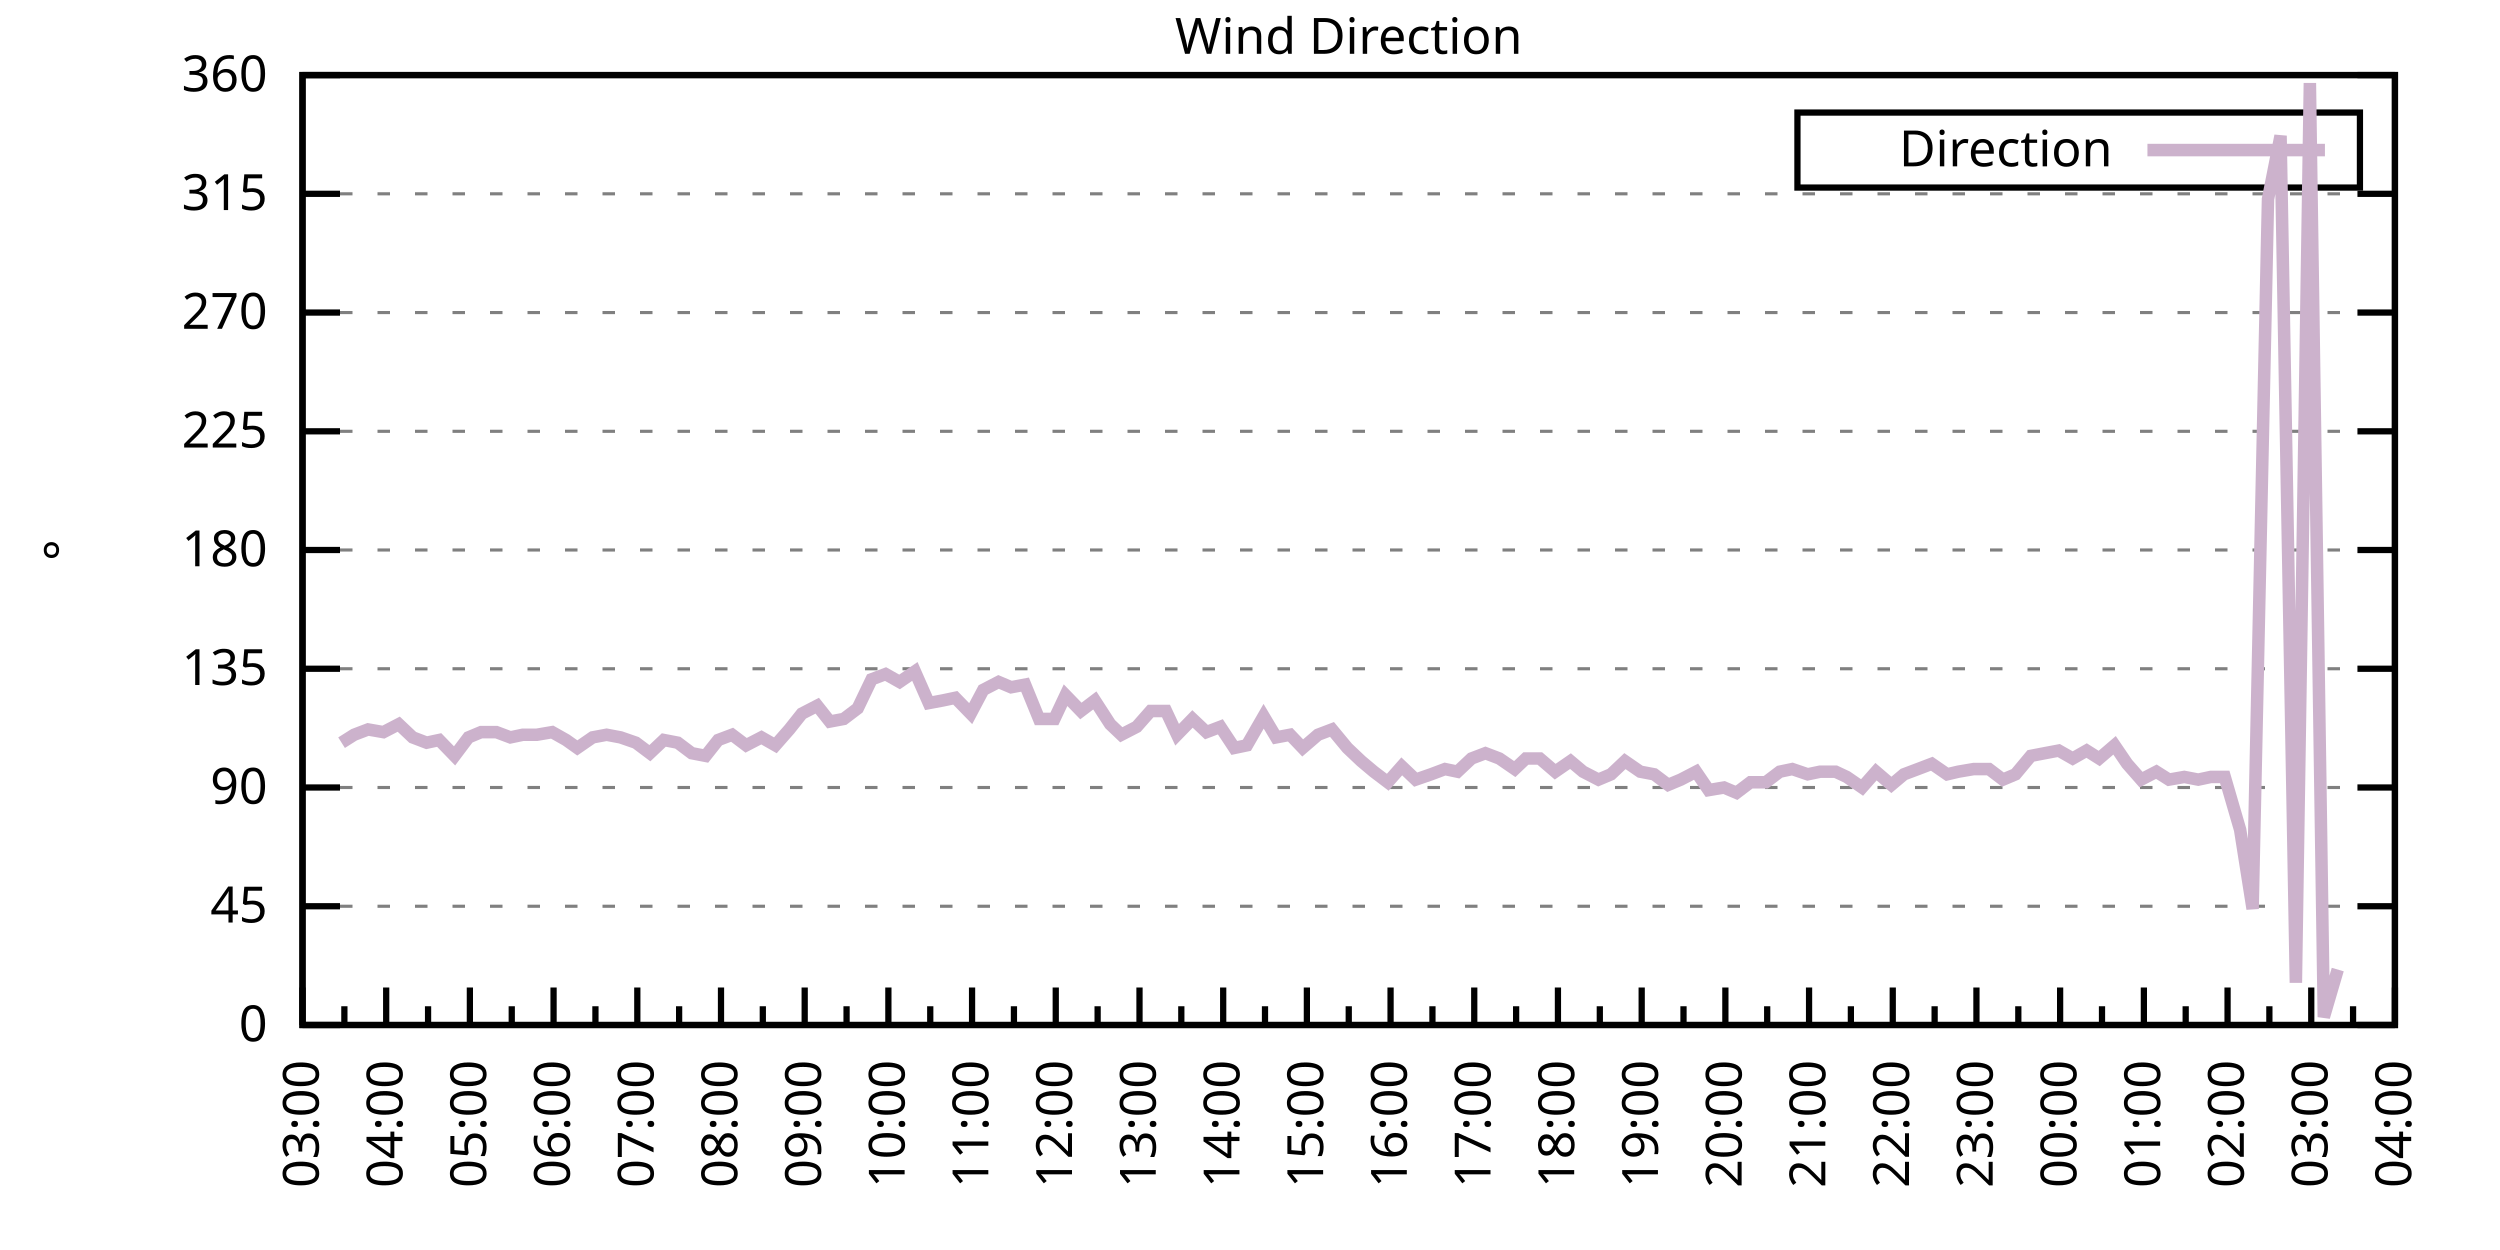
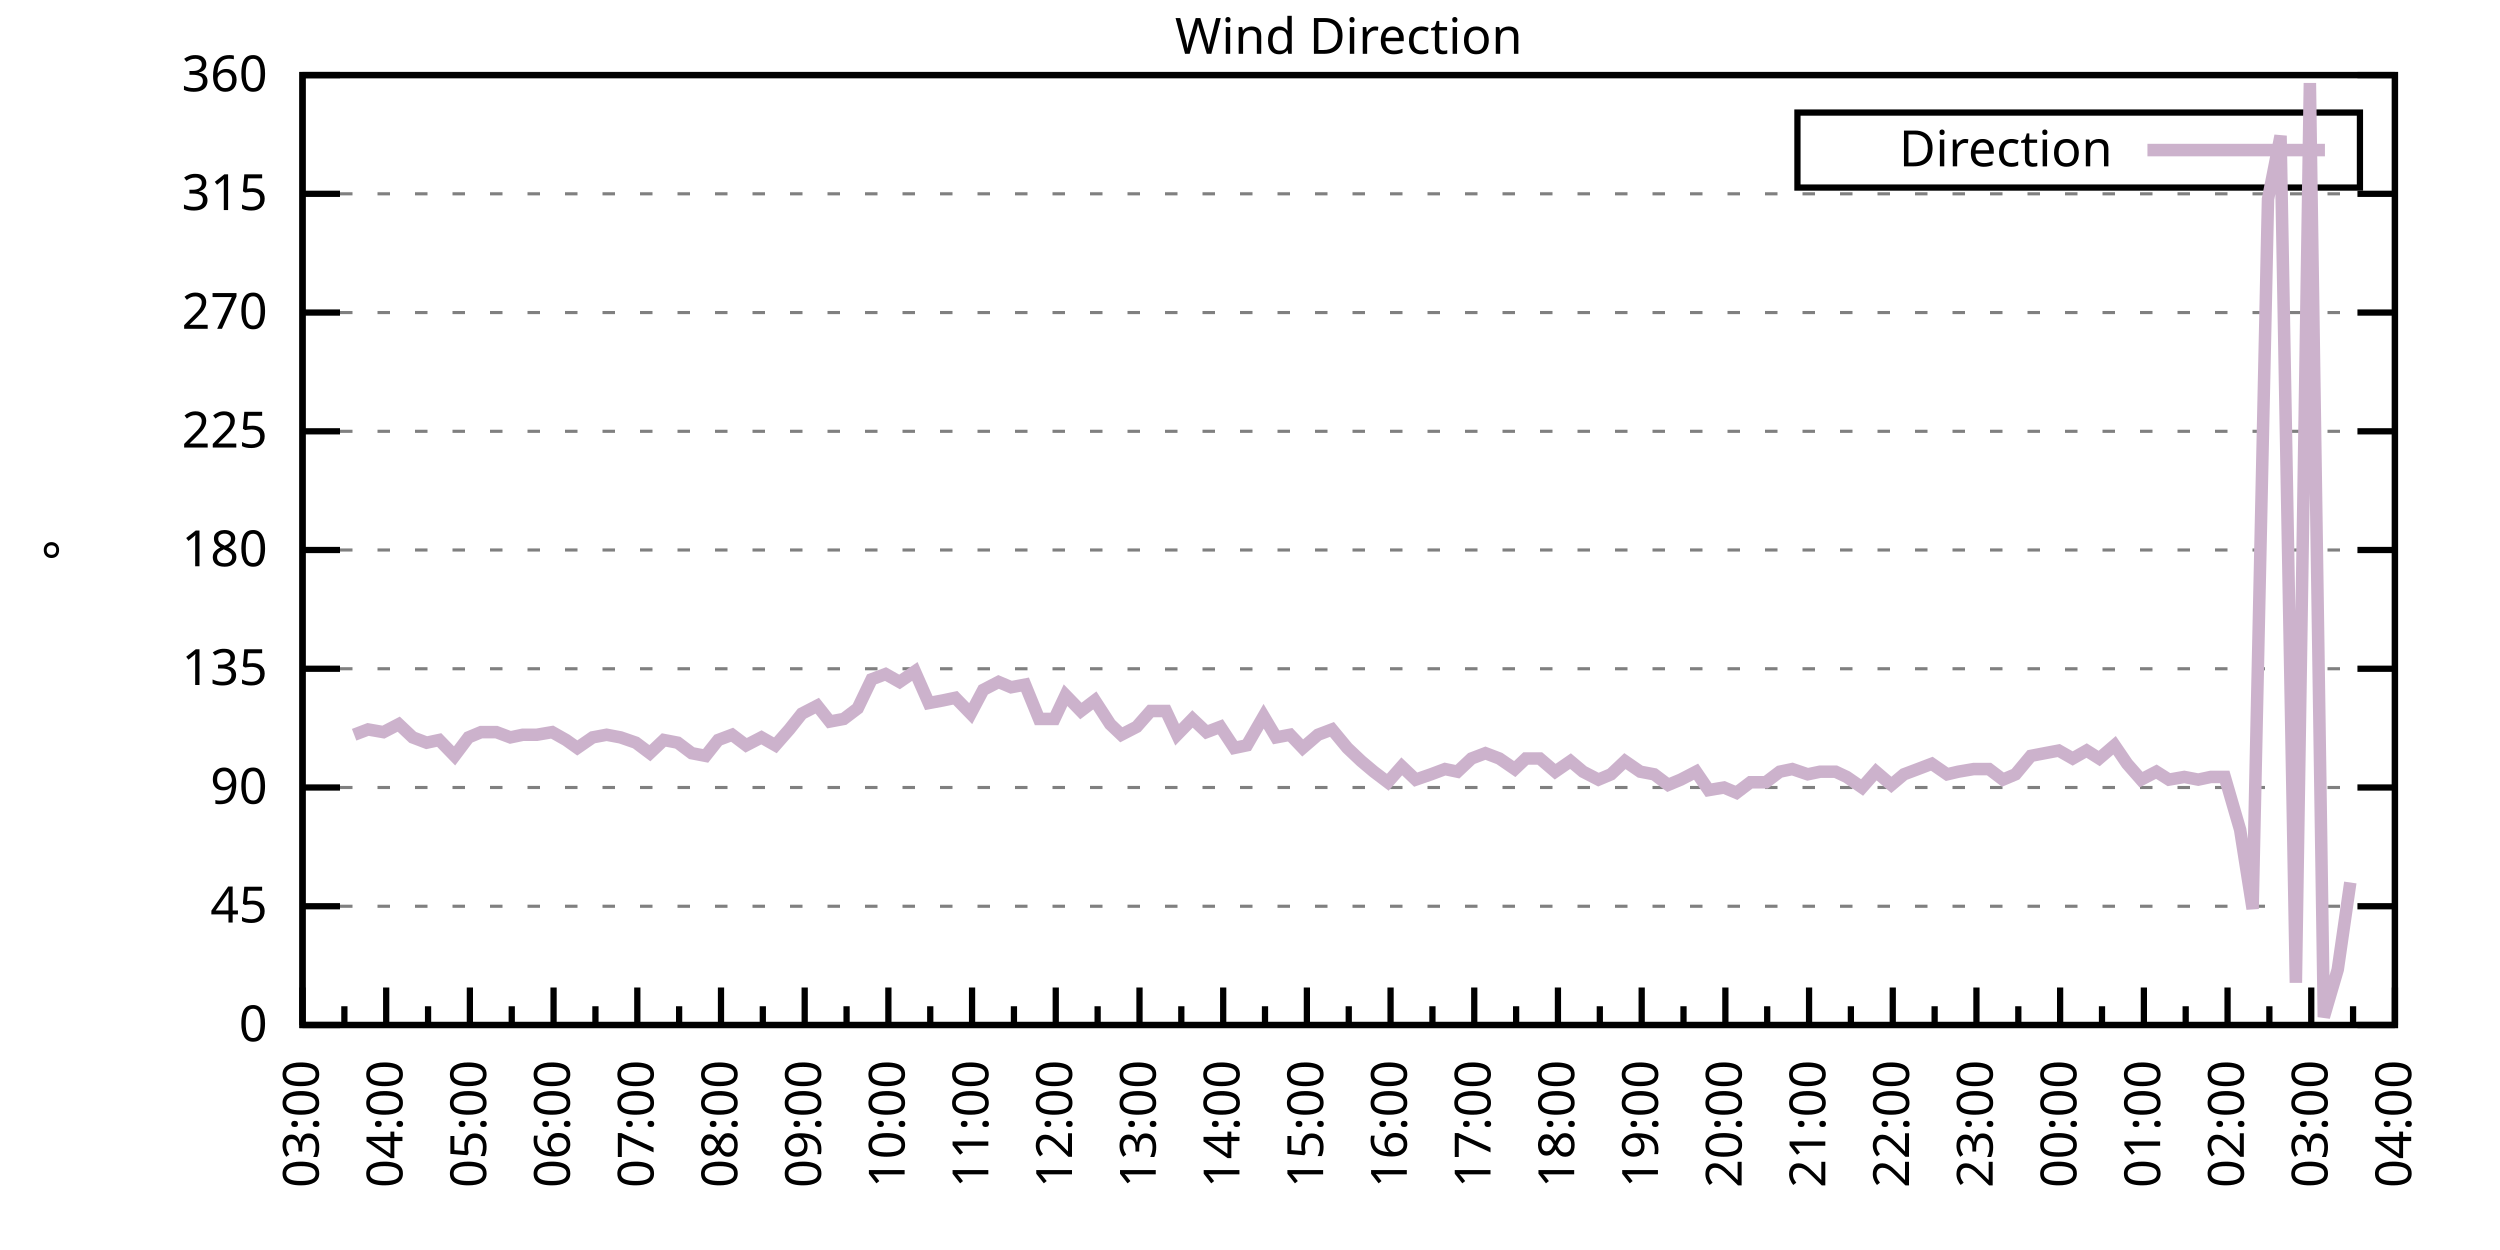
<svg xmlns="http://www.w3.org/2000/svg" xmlns:xlink="http://www.w3.org/1999/xlink" width="400" height="200" viewBox="0 0 400 200">
  <g id="gnuplot_canvas">
    <rect x="0" y="0" width="400" height="200" fill="none" />
    <defs>
      <circle id="gpDot" r="0.5" stroke-width="0.5" stroke="currentColor" />
      <path id="gpPt0" stroke-width="0.333" stroke="currentColor" d="M-1,0 h2 M0,-1 v2" />
      <path id="gpPt1" stroke-width="0.333" stroke="currentColor" d="M-1,-1 L1,1 M1,-1 L-1,1" />
      <path id="gpPt2" stroke-width="0.333" stroke="currentColor" d="M-1,0 L1,0 M0,-1 L0,1 M-1,-1 L1,1 M-1,1 L1,-1" />
      <rect id="gpPt3" stroke-width="0.333" stroke="currentColor" x="-1" y="-1" width="2" height="2" />
      <rect id="gpPt4" stroke-width="0.333" stroke="currentColor" fill="currentColor" x="-1" y="-1" width="2" height="2" />
      <circle id="gpPt5" stroke-width="0.333" stroke="currentColor" cx="0" cy="0" r="1" />
      <use xlink:href="#gpPt5" id="gpPt6" fill="currentColor" stroke="none" />
      <path id="gpPt7" stroke-width="0.333" stroke="currentColor" d="M0,-1.33 L-1.33,0.67 L1.33,0.67 z" />
      <use xlink:href="#gpPt7" id="gpPt8" fill="currentColor" stroke="none" />
      <use xlink:href="#gpPt7" id="gpPt9" stroke="currentColor" transform="rotate(180)" />
      <use xlink:href="#gpPt9" id="gpPt10" fill="currentColor" stroke="none" />
      <use xlink:href="#gpPt3" id="gpPt11" stroke="currentColor" transform="rotate(45)" />
      <use xlink:href="#gpPt11" id="gpPt12" fill="currentColor" stroke="none" />
      <path id="gpPt13" stroke-width="0.333" stroke="currentColor" d="M0,1.330 L1.265,0.411 L0.782,-1.067 L-0.782,-1.076 L-1.265,0.411 z" />
      <use xlink:href="#gpPt13" id="gpPt14" fill="currentColor" stroke="none" />
      <filter id="textbox" filterUnits="objectBoundingBox" x="0" y="0" height="1" width="1">
        <feFlood flood-color="white" flood-opacity="1" result="bgnd" />
        <feComposite in="SourceGraphic" in2="bgnd" operator="atop" />
      </filter>
      <filter id="greybox" filterUnits="objectBoundingBox" x="0" y="0" height="1" width="1">
        <feFlood flood-color="lightgrey" flood-opacity="1" result="grey" />
        <feComposite in="SourceGraphic" in2="grey" operator="atop" />
      </filter>
    </defs>
    <g fill="none" color="white" stroke="currentColor" stroke-width="1.00" stroke-linecap="butt" stroke-linejoin="miter">
</g>
    <g fill="none" color="black" stroke="currentColor" stroke-width="1.00" stroke-linecap="butt" stroke-linejoin="miter">
      <g stroke="none" shape-rendering="crispEdges">
        <polygon fill="rgb(255, 255, 255)" points="48.40,164.00 383.18,164.00 383.18,12.02 48.40,12.02 " />
      </g>
    </g>
    <g fill="none" color="black" stroke="currentColor" stroke-width="1.00" stroke-linecap="butt" stroke-linejoin="miter">
</g>
    <g fill="none" color="black" stroke="black" stroke-width="0.50" stroke-linecap="butt" stroke-linejoin="miter">
</g>
    <g fill="none" color="gray" stroke="currentColor" stroke-width="0.50" stroke-linecap="butt" stroke-linejoin="miter">
      <path stroke="gray" stroke-dasharray="2,4" class="gridline" d="M48.40,164.00 L383.19,164.00  " />
    </g>
    <g fill="none" color="gray" stroke="gray" stroke-width="1.00" stroke-linecap="butt" stroke-linejoin="miter">
</g>
    <g fill="none" color="black" stroke="currentColor" stroke-width="1.00" stroke-linecap="butt" stroke-linejoin="miter">
      <path stroke="black" d="M48.40,164.00 L54.40,164.00 M383.19,164.00 L377.19,164.00  " />
      <g transform="translate(42.80,166.60)" stroke="none" fill="black" font-family="Sans" font-size="8.00" text-anchor="end">
        <text>
          <tspan font-family="Sans"> 0</tspan>
        </text>
      </g>
    </g>
    <g fill="none" color="black" stroke="currentColor" stroke-width="1.00" stroke-linecap="butt" stroke-linejoin="miter">
</g>
    <g fill="none" color="black" stroke="black" stroke-width="0.50" stroke-linecap="butt" stroke-linejoin="miter">
</g>
    <g fill="none" color="gray" stroke="currentColor" stroke-width="0.50" stroke-linecap="butt" stroke-linejoin="miter">
      <path stroke="gray" stroke-dasharray="2,4" class="gridline" d="M48.40,145.00 L383.19,145.00  " />
    </g>
    <g fill="none" color="gray" stroke="gray" stroke-width="1.00" stroke-linecap="butt" stroke-linejoin="miter">
</g>
    <g fill="none" color="black" stroke="currentColor" stroke-width="1.00" stroke-linecap="butt" stroke-linejoin="miter">
      <path stroke="black" d="M48.40,145.00 L54.40,145.00 M383.19,145.00 L377.19,145.00  " />
      <g transform="translate(42.80,147.60)" stroke="none" fill="black" font-family="Sans" font-size="8.00" text-anchor="end">
        <text>
          <tspan font-family="Sans"> 45</tspan>
        </text>
      </g>
    </g>
    <g fill="none" color="black" stroke="currentColor" stroke-width="1.00" stroke-linecap="butt" stroke-linejoin="miter">
</g>
    <g fill="none" color="black" stroke="black" stroke-width="0.50" stroke-linecap="butt" stroke-linejoin="miter">
</g>
    <g fill="none" color="gray" stroke="currentColor" stroke-width="0.50" stroke-linecap="butt" stroke-linejoin="miter">
      <path stroke="gray" stroke-dasharray="2,4" class="gridline" d="M48.40,126.00 L383.19,126.00  " />
    </g>
    <g fill="none" color="gray" stroke="gray" stroke-width="1.00" stroke-linecap="butt" stroke-linejoin="miter">
</g>
    <g fill="none" color="black" stroke="currentColor" stroke-width="1.00" stroke-linecap="butt" stroke-linejoin="miter">
      <path stroke="black" d="M48.40,126.00 L54.40,126.00 M383.19,126.00 L377.19,126.00  " />
      <g transform="translate(42.80,128.60)" stroke="none" fill="black" font-family="Sans" font-size="8.00" text-anchor="end">
        <text>
          <tspan font-family="Sans"> 90</tspan>
        </text>
      </g>
    </g>
    <g fill="none" color="black" stroke="currentColor" stroke-width="1.00" stroke-linecap="butt" stroke-linejoin="miter">
</g>
    <g fill="none" color="black" stroke="black" stroke-width="0.50" stroke-linecap="butt" stroke-linejoin="miter">
</g>
    <g fill="none" color="gray" stroke="currentColor" stroke-width="0.50" stroke-linecap="butt" stroke-linejoin="miter">
      <path stroke="gray" stroke-dasharray="2,4" class="gridline" d="M48.40,107.00 L383.19,107.00  " />
    </g>
    <g fill="none" color="gray" stroke="gray" stroke-width="1.00" stroke-linecap="butt" stroke-linejoin="miter">
</g>
    <g fill="none" color="black" stroke="currentColor" stroke-width="1.00" stroke-linecap="butt" stroke-linejoin="miter">
      <path stroke="black" d="M48.40,107.00 L54.40,107.00 M383.19,107.00 L377.19,107.00  " />
      <g transform="translate(42.80,109.60)" stroke="none" fill="black" font-family="Sans" font-size="8.00" text-anchor="end">
        <text>
          <tspan font-family="Sans"> 135</tspan>
        </text>
      </g>
    </g>
    <g fill="none" color="black" stroke="currentColor" stroke-width="1.00" stroke-linecap="butt" stroke-linejoin="miter">
</g>
    <g fill="none" color="black" stroke="black" stroke-width="0.50" stroke-linecap="butt" stroke-linejoin="miter">
</g>
    <g fill="none" color="gray" stroke="currentColor" stroke-width="0.50" stroke-linecap="butt" stroke-linejoin="miter">
      <path stroke="gray" stroke-dasharray="2,4" class="gridline" d="M48.40,88.00 L383.19,88.00  " />
    </g>
    <g fill="none" color="gray" stroke="gray" stroke-width="1.00" stroke-linecap="butt" stroke-linejoin="miter">
</g>
    <g fill="none" color="black" stroke="currentColor" stroke-width="1.00" stroke-linecap="butt" stroke-linejoin="miter">
      <path stroke="black" d="M48.40,88.00 L54.40,88.00 M383.19,88.00 L377.19,88.00  " />
      <g transform="translate(42.80,90.60)" stroke="none" fill="black" font-family="Sans" font-size="8.00" text-anchor="end">
        <text>
          <tspan font-family="Sans"> 180</tspan>
        </text>
      </g>
    </g>
    <g fill="none" color="black" stroke="currentColor" stroke-width="1.00" stroke-linecap="butt" stroke-linejoin="miter">
</g>
    <g fill="none" color="black" stroke="black" stroke-width="0.50" stroke-linecap="butt" stroke-linejoin="miter">
</g>
    <g fill="none" color="gray" stroke="currentColor" stroke-width="0.50" stroke-linecap="butt" stroke-linejoin="miter">
      <path stroke="gray" stroke-dasharray="2,4" class="gridline" d="M48.40,69.01 L383.19,69.01  " />
    </g>
    <g fill="none" color="gray" stroke="gray" stroke-width="1.00" stroke-linecap="butt" stroke-linejoin="miter">
</g>
    <g fill="none" color="black" stroke="currentColor" stroke-width="1.00" stroke-linecap="butt" stroke-linejoin="miter">
      <path stroke="black" d="M48.40,69.01 L54.40,69.01 M383.19,69.01 L377.19,69.01  " />
      <g transform="translate(42.80,71.61)" stroke="none" fill="black" font-family="Sans" font-size="8.00" text-anchor="end">
        <text>
          <tspan font-family="Sans"> 225</tspan>
        </text>
      </g>
    </g>
    <g fill="none" color="black" stroke="currentColor" stroke-width="1.00" stroke-linecap="butt" stroke-linejoin="miter">
</g>
    <g fill="none" color="black" stroke="black" stroke-width="0.50" stroke-linecap="butt" stroke-linejoin="miter">
</g>
    <g fill="none" color="gray" stroke="currentColor" stroke-width="0.50" stroke-linecap="butt" stroke-linejoin="miter">
      <path stroke="gray" stroke-dasharray="2,4" class="gridline" d="M48.40,50.01 L383.19,50.01  " />
    </g>
    <g fill="none" color="gray" stroke="gray" stroke-width="1.00" stroke-linecap="butt" stroke-linejoin="miter">
</g>
    <g fill="none" color="black" stroke="currentColor" stroke-width="1.00" stroke-linecap="butt" stroke-linejoin="miter">
      <path stroke="black" d="M48.40,50.01 L54.40,50.01 M383.19,50.01 L377.19,50.01  " />
      <g transform="translate(42.80,52.61)" stroke="none" fill="black" font-family="Sans" font-size="8.00" text-anchor="end">
        <text>
          <tspan font-family="Sans"> 270</tspan>
        </text>
      </g>
    </g>
    <g fill="none" color="black" stroke="currentColor" stroke-width="1.00" stroke-linecap="butt" stroke-linejoin="miter">
</g>
    <g fill="none" color="black" stroke="black" stroke-width="0.50" stroke-linecap="butt" stroke-linejoin="miter">
</g>
    <g fill="none" color="gray" stroke="currentColor" stroke-width="0.50" stroke-linecap="butt" stroke-linejoin="miter">
      <path stroke="gray" stroke-dasharray="2,4" class="gridline" d="M48.40,31.01 L383.19,31.01  " />
    </g>
    <g fill="none" color="gray" stroke="gray" stroke-width="1.00" stroke-linecap="butt" stroke-linejoin="miter">
</g>
    <g fill="none" color="black" stroke="currentColor" stroke-width="1.00" stroke-linecap="butt" stroke-linejoin="miter">
      <path stroke="black" d="M48.40,31.01 L54.40,31.01 M383.19,31.01 L377.19,31.01  " />
      <g transform="translate(42.80,33.61)" stroke="none" fill="black" font-family="Sans" font-size="8.00" text-anchor="end">
        <text>
          <tspan font-family="Sans"> 315</tspan>
        </text>
      </g>
    </g>
    <g fill="none" color="black" stroke="currentColor" stroke-width="1.00" stroke-linecap="butt" stroke-linejoin="miter">
</g>
    <g fill="none" color="black" stroke="black" stroke-width="0.50" stroke-linecap="butt" stroke-linejoin="miter">
</g>
    <g fill="none" color="gray" stroke="currentColor" stroke-width="0.50" stroke-linecap="butt" stroke-linejoin="miter">
      <path stroke="gray" stroke-dasharray="2,4" class="gridline" d="M48.40,12.01 L383.19,12.01  " />
    </g>
    <g fill="none" color="gray" stroke="gray" stroke-width="1.00" stroke-linecap="butt" stroke-linejoin="miter">
</g>
    <g fill="none" color="black" stroke="currentColor" stroke-width="1.00" stroke-linecap="butt" stroke-linejoin="miter">
      <path stroke="black" d="M48.40,12.01 L54.40,12.01 M383.19,12.01 L377.19,12.01  " />
      <g transform="translate(42.80,14.61)" stroke="none" fill="black" font-family="Sans" font-size="8.00" text-anchor="end">
        <text>
          <tspan font-family="Sans"> 360</tspan>
        </text>
      </g>
    </g>
    <g fill="none" color="black" stroke="currentColor" stroke-width="1.00" stroke-linecap="butt" stroke-linejoin="miter">
      <path stroke="black" d="M48.40,164.00 L48.40,158.00  " />
      <g transform="translate(51.00,169.60) rotate(270)" stroke="none" fill="black" font-family="Sans" font-size="8.00" text-anchor="end">
        <text>
          <tspan font-family="Sans">03:00</tspan>
        </text>
      </g>
    </g>
    <g fill="none" color="black" stroke="currentColor" stroke-width="1.00" stroke-linecap="butt" stroke-linejoin="miter">
      <path stroke="black" d="M55.10,164.00 L55.10,161.00 M61.79,164.00 L61.79,158.00  " />
      <g transform="translate(64.39,169.60) rotate(270)" stroke="none" fill="black" font-family="Sans" font-size="8.00" text-anchor="end">
        <text>
          <tspan font-family="Sans">04:00</tspan>
        </text>
      </g>
    </g>
    <g fill="none" color="black" stroke="currentColor" stroke-width="1.00" stroke-linecap="butt" stroke-linejoin="miter">
      <path stroke="black" d="M68.49,164.00 L68.49,161.00 M75.18,164.00 L75.18,158.00  " />
      <g transform="translate(77.78,169.60) rotate(270)" stroke="none" fill="black" font-family="Sans" font-size="8.00" text-anchor="end">
        <text>
          <tspan font-family="Sans">05:00</tspan>
        </text>
      </g>
    </g>
    <g fill="none" color="black" stroke="currentColor" stroke-width="1.00" stroke-linecap="butt" stroke-linejoin="miter">
      <path stroke="black" d="M81.88,164.00 L81.88,161.00 M88.57,164.00 L88.57,158.00  " />
      <g transform="translate(91.17,169.60) rotate(270)" stroke="none" fill="black" font-family="Sans" font-size="8.00" text-anchor="end">
        <text>
          <tspan font-family="Sans">06:00</tspan>
        </text>
      </g>
    </g>
    <g fill="none" color="black" stroke="currentColor" stroke-width="1.00" stroke-linecap="butt" stroke-linejoin="miter">
      <path stroke="black" d="M95.27,164.00 L95.27,161.00 M101.97,164.00 L101.97,158.00  " />
      <g transform="translate(104.57,169.60) rotate(270)" stroke="none" fill="black" font-family="Sans" font-size="8.00" text-anchor="end">
        <text>
          <tspan font-family="Sans">07:00</tspan>
        </text>
      </g>
    </g>
    <g fill="none" color="black" stroke="currentColor" stroke-width="1.00" stroke-linecap="butt" stroke-linejoin="miter">
      <path stroke="black" d="M108.66,164.00 L108.66,161.00 M115.36,164.00 L115.36,158.00  " />
      <g transform="translate(117.96,169.60) rotate(270)" stroke="none" fill="black" font-family="Sans" font-size="8.00" text-anchor="end">
        <text>
          <tspan font-family="Sans">08:00</tspan>
        </text>
      </g>
    </g>
    <g fill="none" color="black" stroke="currentColor" stroke-width="1.00" stroke-linecap="butt" stroke-linejoin="miter">
      <path stroke="black" d="M122.05,164.00 L122.05,161.00 M128.75,164.00 L128.75,158.00  " />
      <g transform="translate(131.35,169.60) rotate(270)" stroke="none" fill="black" font-family="Sans" font-size="8.00" text-anchor="end">
        <text>
          <tspan font-family="Sans">09:00</tspan>
        </text>
      </g>
    </g>
    <g fill="none" color="black" stroke="currentColor" stroke-width="1.00" stroke-linecap="butt" stroke-linejoin="miter">
      <path stroke="black" d="M135.45,164.00 L135.45,161.00 M142.14,164.00 L142.14,158.00  " />
      <g transform="translate(144.74,169.60) rotate(270)" stroke="none" fill="black" font-family="Sans" font-size="8.00" text-anchor="end">
        <text>
          <tspan font-family="Sans">10:00</tspan>
        </text>
      </g>
    </g>
    <g fill="none" color="black" stroke="currentColor" stroke-width="1.00" stroke-linecap="butt" stroke-linejoin="miter">
      <path stroke="black" d="M148.84,164.00 L148.84,161.00 M155.53,164.00 L155.53,158.00  " />
      <g transform="translate(158.13,169.60) rotate(270)" stroke="none" fill="black" font-family="Sans" font-size="8.00" text-anchor="end">
        <text>
          <tspan font-family="Sans">11:00</tspan>
        </text>
      </g>
    </g>
    <g fill="none" color="black" stroke="currentColor" stroke-width="1.00" stroke-linecap="butt" stroke-linejoin="miter">
      <path stroke="black" d="M162.23,164.00 L162.23,161.00 M168.92,164.00 L168.92,158.00  " />
      <g transform="translate(171.52,169.60) rotate(270)" stroke="none" fill="black" font-family="Sans" font-size="8.00" text-anchor="end">
        <text>
          <tspan font-family="Sans">12:00</tspan>
        </text>
      </g>
    </g>
    <g fill="none" color="black" stroke="currentColor" stroke-width="1.00" stroke-linecap="butt" stroke-linejoin="miter">
      <path stroke="black" d="M175.62,164.00 L175.62,161.00 M182.32,164.00 L182.32,158.00  " />
      <g transform="translate(184.92,169.60) rotate(270)" stroke="none" fill="black" font-family="Sans" font-size="8.00" text-anchor="end">
        <text>
          <tspan font-family="Sans">13:00</tspan>
        </text>
      </g>
    </g>
    <g fill="none" color="black" stroke="currentColor" stroke-width="1.00" stroke-linecap="butt" stroke-linejoin="miter">
      <path stroke="black" d="M189.01,164.00 L189.01,161.00 M195.71,164.00 L195.71,158.00  " />
      <g transform="translate(198.31,169.60) rotate(270)" stroke="none" fill="black" font-family="Sans" font-size="8.00" text-anchor="end">
        <text>
          <tspan font-family="Sans">14:00</tspan>
        </text>
      </g>
    </g>
    <g fill="none" color="black" stroke="currentColor" stroke-width="1.00" stroke-linecap="butt" stroke-linejoin="miter">
      <path stroke="black" d="M202.40,164.00 L202.40,161.00 M209.10,164.00 L209.10,158.00  " />
      <g transform="translate(211.70,169.60) rotate(270)" stroke="none" fill="black" font-family="Sans" font-size="8.00" text-anchor="end">
        <text>
          <tspan font-family="Sans">15:00</tspan>
        </text>
      </g>
    </g>
    <g fill="none" color="black" stroke="currentColor" stroke-width="1.00" stroke-linecap="butt" stroke-linejoin="miter">
      <path stroke="black" d="M215.80,164.00 L215.80,161.00 M222.49,164.00 L222.49,158.00  " />
      <g transform="translate(225.09,169.60) rotate(270)" stroke="none" fill="black" font-family="Sans" font-size="8.00" text-anchor="end">
        <text>
          <tspan font-family="Sans">16:00</tspan>
        </text>
      </g>
    </g>
    <g fill="none" color="black" stroke="currentColor" stroke-width="1.00" stroke-linecap="butt" stroke-linejoin="miter">
      <path stroke="black" d="M229.19,164.00 L229.19,161.00 M235.88,164.00 L235.88,158.00  " />
      <g transform="translate(238.48,169.60) rotate(270)" stroke="none" fill="black" font-family="Sans" font-size="8.00" text-anchor="end">
        <text>
          <tspan font-family="Sans">17:00</tspan>
        </text>
      </g>
    </g>
    <g fill="none" color="black" stroke="currentColor" stroke-width="1.00" stroke-linecap="butt" stroke-linejoin="miter">
      <path stroke="black" d="M242.58,164.00 L242.58,161.00 M249.27,164.00 L249.27,158.00  " />
      <g transform="translate(251.87,169.60) rotate(270)" stroke="none" fill="black" font-family="Sans" font-size="8.00" text-anchor="end">
        <text>
          <tspan font-family="Sans">18:00</tspan>
        </text>
      </g>
    </g>
    <g fill="none" color="black" stroke="currentColor" stroke-width="1.00" stroke-linecap="butt" stroke-linejoin="miter">
      <path stroke="black" d="M255.97,164.00 L255.97,161.00 M262.67,164.00 L262.67,158.00  " />
      <g transform="translate(265.27,169.60) rotate(270)" stroke="none" fill="black" font-family="Sans" font-size="8.00" text-anchor="end">
        <text>
          <tspan font-family="Sans">19:00</tspan>
        </text>
      </g>
    </g>
    <g fill="none" color="black" stroke="currentColor" stroke-width="1.00" stroke-linecap="butt" stroke-linejoin="miter">
      <path stroke="black" d="M269.36,164.00 L269.36,161.00 M276.06,164.00 L276.06,158.00  " />
      <g transform="translate(278.66,169.60) rotate(270)" stroke="none" fill="black" font-family="Sans" font-size="8.00" text-anchor="end">
        <text>
          <tspan font-family="Sans">20:00</tspan>
        </text>
      </g>
    </g>
    <g fill="none" color="black" stroke="currentColor" stroke-width="1.00" stroke-linecap="butt" stroke-linejoin="miter">
      <path stroke="black" d="M282.75,164.00 L282.75,161.00 M289.45,164.00 L289.45,158.00  " />
      <g transform="translate(292.05,169.60) rotate(270)" stroke="none" fill="black" font-family="Sans" font-size="8.00" text-anchor="end">
        <text>
          <tspan font-family="Sans">21:00</tspan>
        </text>
      </g>
    </g>
    <g fill="none" color="black" stroke="currentColor" stroke-width="1.00" stroke-linecap="butt" stroke-linejoin="miter">
      <path stroke="black" d="M296.14,164.00 L296.14,161.00 M302.84,164.00 L302.84,158.00  " />
      <g transform="translate(305.44,169.60) rotate(270)" stroke="none" fill="black" font-family="Sans" font-size="8.00" text-anchor="end">
        <text>
          <tspan font-family="Sans">22:00</tspan>
        </text>
      </g>
    </g>
    <g fill="none" color="black" stroke="currentColor" stroke-width="1.00" stroke-linecap="butt" stroke-linejoin="miter">
      <path stroke="black" d="M309.54,164.00 L309.54,161.00 M316.23,164.00 L316.23,158.00  " />
      <g transform="translate(318.83,169.60) rotate(270)" stroke="none" fill="black" font-family="Sans" font-size="8.00" text-anchor="end">
        <text>
          <tspan font-family="Sans">23:00</tspan>
        </text>
      </g>
    </g>
    <g fill="none" color="black" stroke="currentColor" stroke-width="1.00" stroke-linecap="butt" stroke-linejoin="miter">
      <path stroke="black" d="M322.93,164.00 L322.93,161.00 M329.62,164.00 L329.62,158.00  " />
      <g transform="translate(332.22,169.60) rotate(270)" stroke="none" fill="black" font-family="Sans" font-size="8.00" text-anchor="end">
        <text>
          <tspan font-family="Sans">00:00</tspan>
        </text>
      </g>
    </g>
    <g fill="none" color="black" stroke="currentColor" stroke-width="1.00" stroke-linecap="butt" stroke-linejoin="miter">
      <path stroke="black" d="M336.32,164.00 L336.32,161.00 M343.02,164.00 L343.02,158.00  " />
      <g transform="translate(345.62,169.60) rotate(270)" stroke="none" fill="black" font-family="Sans" font-size="8.00" text-anchor="end">
        <text>
          <tspan font-family="Sans">01:00</tspan>
        </text>
      </g>
    </g>
    <g fill="none" color="black" stroke="currentColor" stroke-width="1.00" stroke-linecap="butt" stroke-linejoin="miter">
      <path stroke="black" d="M349.71,164.00 L349.71,161.00 M356.41,164.00 L356.41,158.00  " />
      <g transform="translate(359.01,169.60) rotate(270)" stroke="none" fill="black" font-family="Sans" font-size="8.00" text-anchor="end">
        <text>
          <tspan font-family="Sans">02:00</tspan>
        </text>
      </g>
    </g>
    <g fill="none" color="black" stroke="currentColor" stroke-width="1.00" stroke-linecap="butt" stroke-linejoin="miter">
      <path stroke="black" d="M363.10,164.00 L363.10,161.00 M369.80,164.00 L369.80,158.00  " />
      <g transform="translate(372.40,169.60) rotate(270)" stroke="none" fill="black" font-family="Sans" font-size="8.00" text-anchor="end">
        <text>
          <tspan font-family="Sans">03:00</tspan>
        </text>
      </g>
    </g>
    <g fill="none" color="black" stroke="currentColor" stroke-width="1.00" stroke-linecap="butt" stroke-linejoin="miter">
      <path stroke="black" d="M376.49,164.00 L376.49,161.00 M383.19,164.00 L383.19,158.00  " />
      <g transform="translate(385.79,169.60) rotate(270)" stroke="none" fill="black" font-family="Sans" font-size="8.00" text-anchor="end">
        <text>
          <tspan font-family="Sans">04:00</tspan>
        </text>
      </g>
    </g>
    <g fill="none" color="black" stroke="currentColor" stroke-width="1.00" stroke-linecap="butt" stroke-linejoin="miter">
</g>
    <g fill="none" color="black" stroke="currentColor" stroke-width="1.00" stroke-linecap="butt" stroke-linejoin="miter">
      <path stroke="black" d="M48.40,12.01 L48.40,164.00 L383.19,164.00 L383.19,12.01 L48.40,12.01 Z  " />
    </g>
    <g fill="none" color="black" stroke="currentColor" stroke-width="1.00" stroke-linecap="butt" stroke-linejoin="miter">
      <g transform="translate(12.80,88.01) rotate(270)" stroke="none" fill="black" font-family="Sans" font-size="8.00" text-anchor="middle">
        <text>
          <tspan font-family="Sans">°</tspan>
        </text>
      </g>
    </g>
    <g fill="none" color="black" stroke="currentColor" stroke-width="1.00" stroke-linecap="butt" stroke-linejoin="miter">
</g>
    <g fill="none" color="black" stroke="currentColor" stroke-width="1.00" stroke-linecap="butt" stroke-linejoin="miter">
      <path stroke="black" d="M287.59,30.01 L287.59,18.01 L377.59,18.01 L377.59,30.01 L287.59,30.01 Z  " />
    </g>
    <g id="Wind_direction_plot_1">
      <g fill="none" color="white" stroke="black" stroke-width="2.00" stroke-linecap="butt" stroke-linejoin="miter">
</g>
      <g fill="none" color="black" stroke="currentColor" stroke-width="2.00" stroke-linecap="butt" stroke-linejoin="miter">
        <g transform="translate(337.99,26.61)" stroke="none" fill="black" font-family="Sans" font-size="8.00" text-anchor="end">
          <text>
            <tspan font-family="Sans">Direction</tspan>
          </text>
        </g>
      </g>
      <g fill="none" color="black" stroke="currentColor" stroke-width="2.00" stroke-linecap="butt" stroke-linejoin="miter">
-         <path stroke="rgb(204, 178, 204)" d="M343.59,24.01 L371.99,24.01 M54.65,118.83 L56.66,117.56 L58.89,116.71 L61.35,117.14 L63.80,115.87 L66.03,117.98   L68.26,118.83 L70.27,118.40 L72.73,120.94 L74.96,117.98 L76.97,117.14 L79.42,117.14 L81.66,117.98 L83.66,117.56   L85.90,117.56 L88.35,117.14 L90.58,118.40 L92.37,119.67 L94.82,117.98 L97.06,117.56 L99.29,117.98 L101.74,118.83   L103.98,120.51 L106.21,118.40 L108.44,118.83 L110.67,120.51 L112.90,120.94 L114.91,118.40 L117.14,117.56 L119.38,119.25   L121.83,117.98 L124.06,119.25 L126.29,116.71 L128.30,114.18 L130.76,112.91 L132.77,115.45 L135.00,115.03 L137.23,113.34   L139.46,108.69 L141.69,107.85 L143.93,109.11 L146.38,107.43 L148.61,112.49 L150.85,112.07 L152.85,111.65 L155.31,114.18   L157.32,110.38 L159.77,109.11 L161.78,109.96 L164.01,109.54 L166.25,115.03 L168.70,115.03 L170.49,111.23 L172.94,113.76   L175.17,112.07 L177.63,115.87 L179.41,117.56 L181.87,116.29 L184.10,113.76 L186.56,113.76 L188.34,117.56 L190.80,115.03   L193.03,117.14 L195.26,116.29 L197.49,119.67 L199.50,119.25 L202.18,114.60 L204.19,117.98 L206.42,117.56 L208.43,119.67   L210.88,117.56 L213.12,116.71 L215.57,119.67 L217.80,121.78 L219.81,123.47 L222.04,125.16 L224.28,122.62 L226.51,124.74   L228.96,123.89 L231.20,123.05 L233.20,123.47 L235.44,121.36 L237.67,120.51 L239.90,121.36 L242.36,123.05 L244.14,121.36   L246.37,121.36 L248.83,123.47 L251.28,121.78 L253.29,123.47 L255.75,124.74 L257.76,123.89 L259.99,121.78 L262.44,123.47   L264.67,123.89 L266.91,125.58 L268.92,124.74 L271.37,123.47 L273.38,126.42 L275.83,126.00 L277.84,126.85 L280.07,125.16   L282.53,125.16 L284.76,123.47 L286.77,123.05 L289.23,123.89 L291.23,123.47 L293.69,123.47 L295.48,124.31 L297.93,126.00   L300.16,123.47 L302.62,125.58 L304.63,123.89 L306.86,123.05 L309.09,122.20 L311.54,123.89 L313.33,123.47 L315.79,123.05   L318.24,123.05 L320.47,124.74 L322.48,123.89 L324.94,120.94 L327.17,120.51 L329.40,120.09 L331.63,121.36 L333.86,120.09   L335.87,121.36 L338.33,119.25 L340.34,122.20 L342.57,124.74 L345.02,123.47 L347.03,124.74 L349.49,124.31 L351.72,124.74   L353.73,124.31 L355.96,124.31 L358.42,132.76 L360.42,145.42 L362.88,31.85 L364.89,21.72 L367.34,157.24 L369.58,13.28   L371.81,162.73 L374.04,155.13  " />
+         <path stroke="rgb(204, 178, 204)" d="M343.59,24.01 L371.99,24.01 M56.66,117.56 L58.89,116.71 L61.35,117.14 L63.80,115.87 L66.03,117.98 L68.26,118.83   L70.27,118.40 L72.73,120.94 L74.96,117.98 L76.97,117.14 L79.42,117.14 L81.66,117.98 L83.66,117.56 L85.90,117.56   L88.35,117.14 L90.58,118.40 L92.37,119.67 L94.82,117.98 L97.06,117.56 L99.29,117.98 L101.74,118.83 L103.98,120.51   L106.21,118.40 L108.44,118.83 L110.67,120.51 L112.90,120.94 L114.91,118.40 L117.14,117.56 L119.38,119.25 L121.83,117.98   L124.06,119.25 L126.29,116.71 L128.30,114.18 L130.76,112.91 L132.77,115.45 L135.00,115.03 L137.23,113.34 L139.46,108.69   L141.69,107.85 L143.93,109.11 L146.38,107.43 L148.61,112.49 L150.85,112.07 L152.85,111.65 L155.31,114.18 L157.32,110.38   L159.77,109.11 L161.78,109.96 L164.01,109.54 L166.25,115.03 L168.70,115.03 L170.49,111.23 L172.94,113.76 L175.17,112.07   L177.63,115.87 L179.41,117.56 L181.87,116.29 L184.10,113.76 L186.56,113.76 L188.34,117.56 L190.80,115.03 L193.03,117.14   L195.26,116.29 L197.49,119.67 L199.50,119.25 L202.18,114.60 L204.19,117.98 L206.42,117.56 L208.43,119.67 L210.88,117.56   L213.12,116.71 L215.57,119.67 L217.80,121.78 L219.81,123.47 L222.04,125.16 L224.28,122.62 L226.51,124.74 L228.96,123.89   L231.20,123.05 L233.20,123.47 L235.44,121.36 L237.67,120.51 L239.90,121.36 L242.36,123.05 L244.14,121.36 L246.37,121.36   L248.83,123.47 L251.28,121.78 L253.29,123.47 L255.75,124.74 L257.76,123.89 L259.99,121.78 L262.44,123.47 L264.67,123.89   L266.91,125.58 L268.92,124.74 L271.37,123.47 L273.38,126.42 L275.83,126.00 L277.84,126.85 L280.07,125.16 L282.53,125.16   L284.76,123.47 L286.77,123.05 L289.23,123.89 L291.23,123.47 L293.69,123.47 L295.48,124.31 L297.93,126.00 L300.16,123.47   L302.62,125.58 L304.63,123.89 L306.86,123.05 L309.09,122.20 L311.54,123.89 L313.33,123.47 L315.79,123.05 L318.24,123.05   L320.47,124.74 L322.48,123.89 L324.94,120.94 L327.17,120.51 L329.40,120.09 L331.63,121.36 L333.86,120.09 L335.87,121.36   L338.33,119.25 L340.34,122.20 L342.57,124.74 L345.02,123.47 L347.03,124.74 L349.49,124.31 L351.72,124.74 L353.73,124.31   L355.96,124.31 L358.42,132.76 L360.42,145.42 L362.88,31.85 L364.89,21.72 L367.34,157.24 L369.58,13.28 L371.81,162.73   L374.04,155.13 L376.05,141.20  " />
      </g>
    </g>
    <g fill="none" color="black" stroke="currentColor" stroke-width="2.00" stroke-linecap="butt" stroke-linejoin="miter">
</g>
    <g fill="none" color="black" stroke="black" stroke-width="1.00" stroke-linecap="butt" stroke-linejoin="miter">
</g>
    <g fill="none" color="black" stroke="currentColor" stroke-width="1.00" stroke-linecap="butt" stroke-linejoin="miter">
      <path stroke="black" d="M48.40,12.01 L48.40,164.00 L383.19,164.00 L383.19,12.01 L48.40,12.01 Z  " />
    </g>
    <g fill="none" color="black" stroke="currentColor" stroke-width="1.00" stroke-linecap="butt" stroke-linejoin="miter">
      <g transform="translate(215.79,8.61)" stroke="none" fill="black" font-family="Sans" font-size="8.00" text-anchor="middle">
        <text>
          <tspan font-family="Sans">Wind Direction</tspan>
        </text>
      </g>
    </g>
    <g fill="none" color="black" stroke="currentColor" stroke-width="1.00" stroke-linecap="butt" stroke-linejoin="miter">
</g>
  </g>
</svg>
